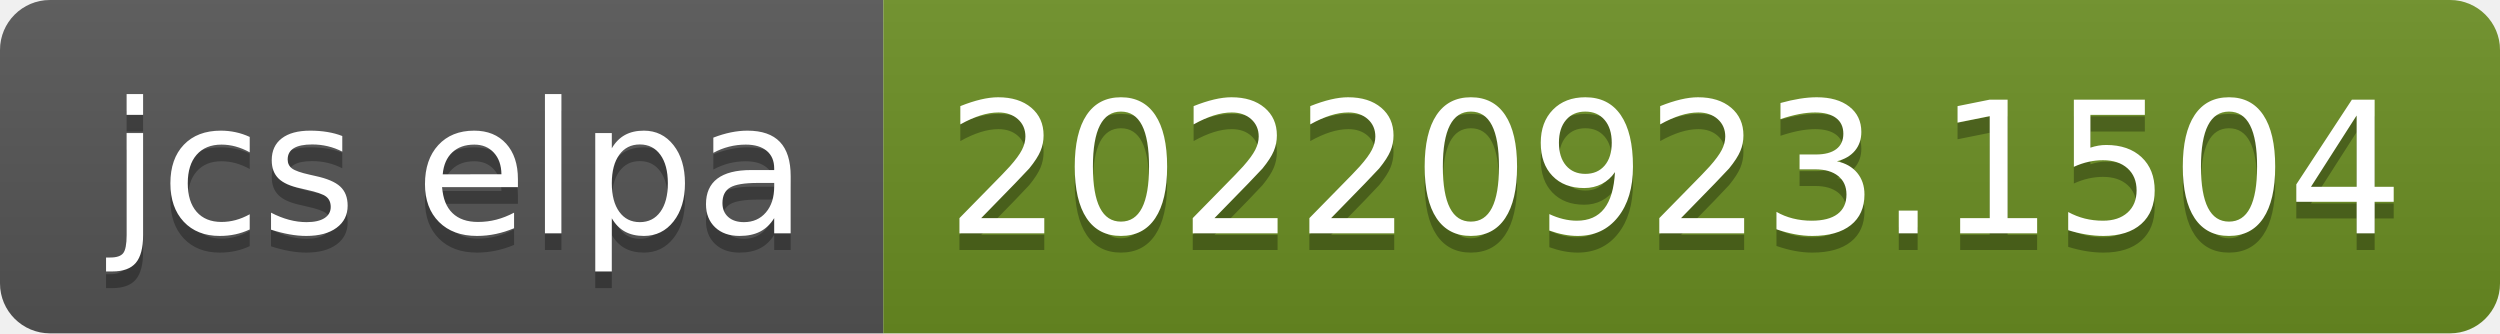
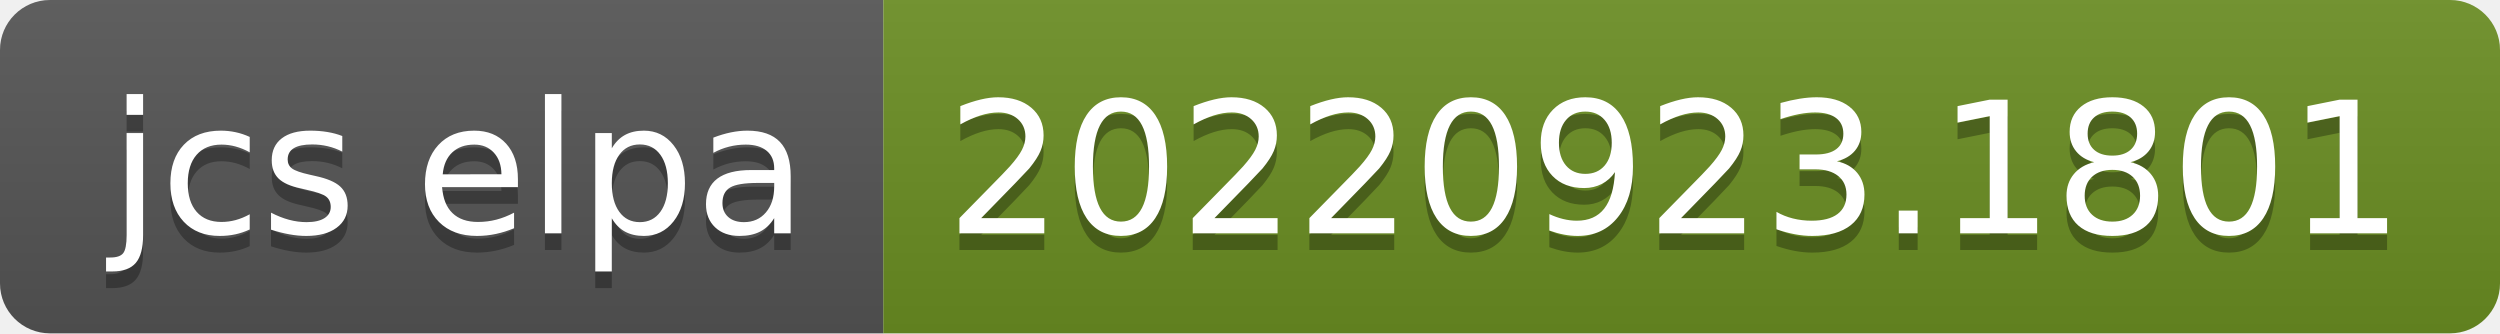
- <svg xmlns="http://www.w3.org/2000/svg" width="150" height="20" role="img" aria-label="jcs elpa: 20220923.1504">
+ <svg xmlns="http://www.w3.org/2000/svg" width="150" height="20" role="img" aria-label="jcs elpa: 20220923.1801">
  <linearGradient id="s" x2="0" y2="100%">
    <stop offset="0" stop-color="#bbb" stop-opacity=".1" />
    <stop offset="1" stop-opacity=".1" />
  </linearGradient>
  <clipPath id="r">
    <rect width="150" height="20" rx="3" fill="#fff" />
  </clipPath>
  <g clip-path="url(#r)">
    <rect width="53" height="20" fill="#555" />
    <rect x="53" width="97" height="20" fill="#6b8e23" />
    <rect width="150" height="20" fill="url(#s)" />
  </g>
  <g fill="#fff" text-anchor="middle" font-family="Verdana,Geneva,DejaVu Sans,sans-serif" text-rendering="geometricPrecision" font-size="110">
    <text aria-hidden="true" x="275" y="150" fill="#010101" fill-opacity=".3" transform="scale(.1)" textLength="430">jcs elpa</text>
    <text x="275" y="140" transform="scale(.1)" fill="#fff" textLength="430">jcs elpa</text>
-     <text aria-hidden="true" x="1005" y="150" fill="#010101" fill-opacity=".3" transform="scale(.1)" textLength="870">20220923.1504</text>
-     <text x="1005" y="140" transform="scale(.1)" fill="#fff" textLength="870">20220923.1504</text>
+     <text aria-hidden="true" x="1005" y="150" fill="#010101" fill-opacity=".3" transform="scale(.1)" textLength="870">20220923.1801</text>
+     <text x="1005" y="140" transform="scale(.1)" fill="#fff" textLength="870">20220923.1801</text>
  </g>
</svg>
